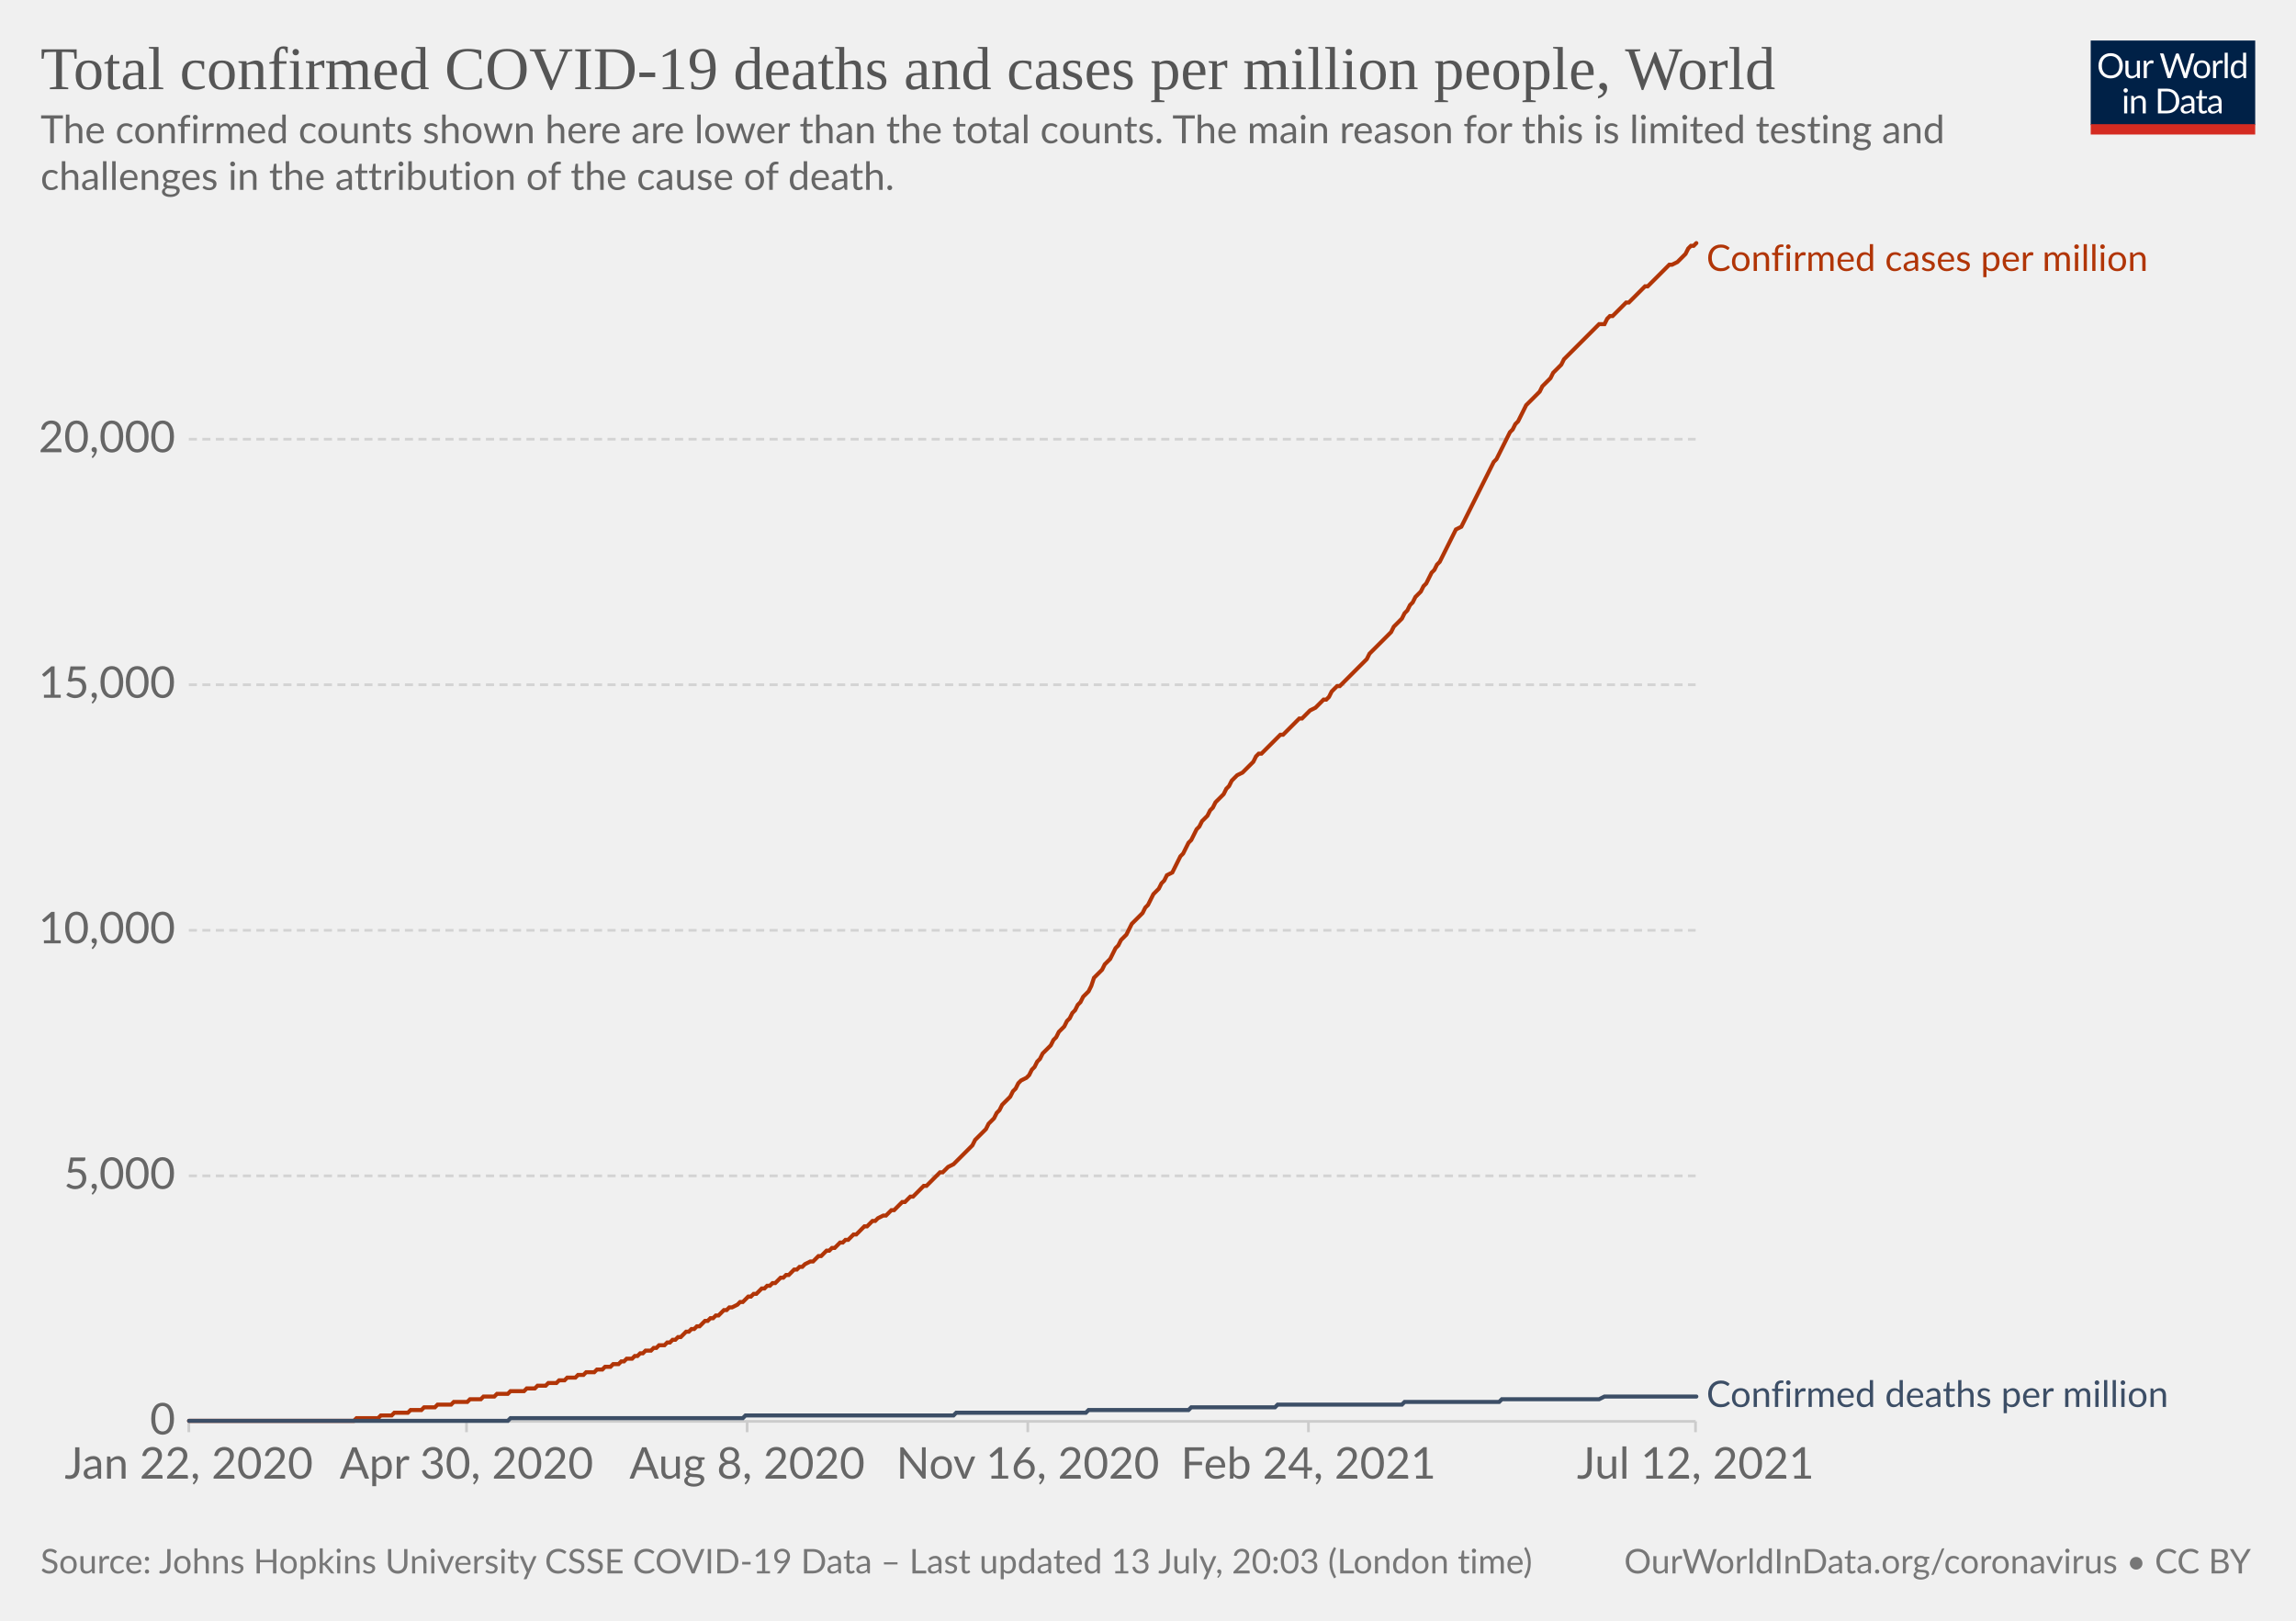
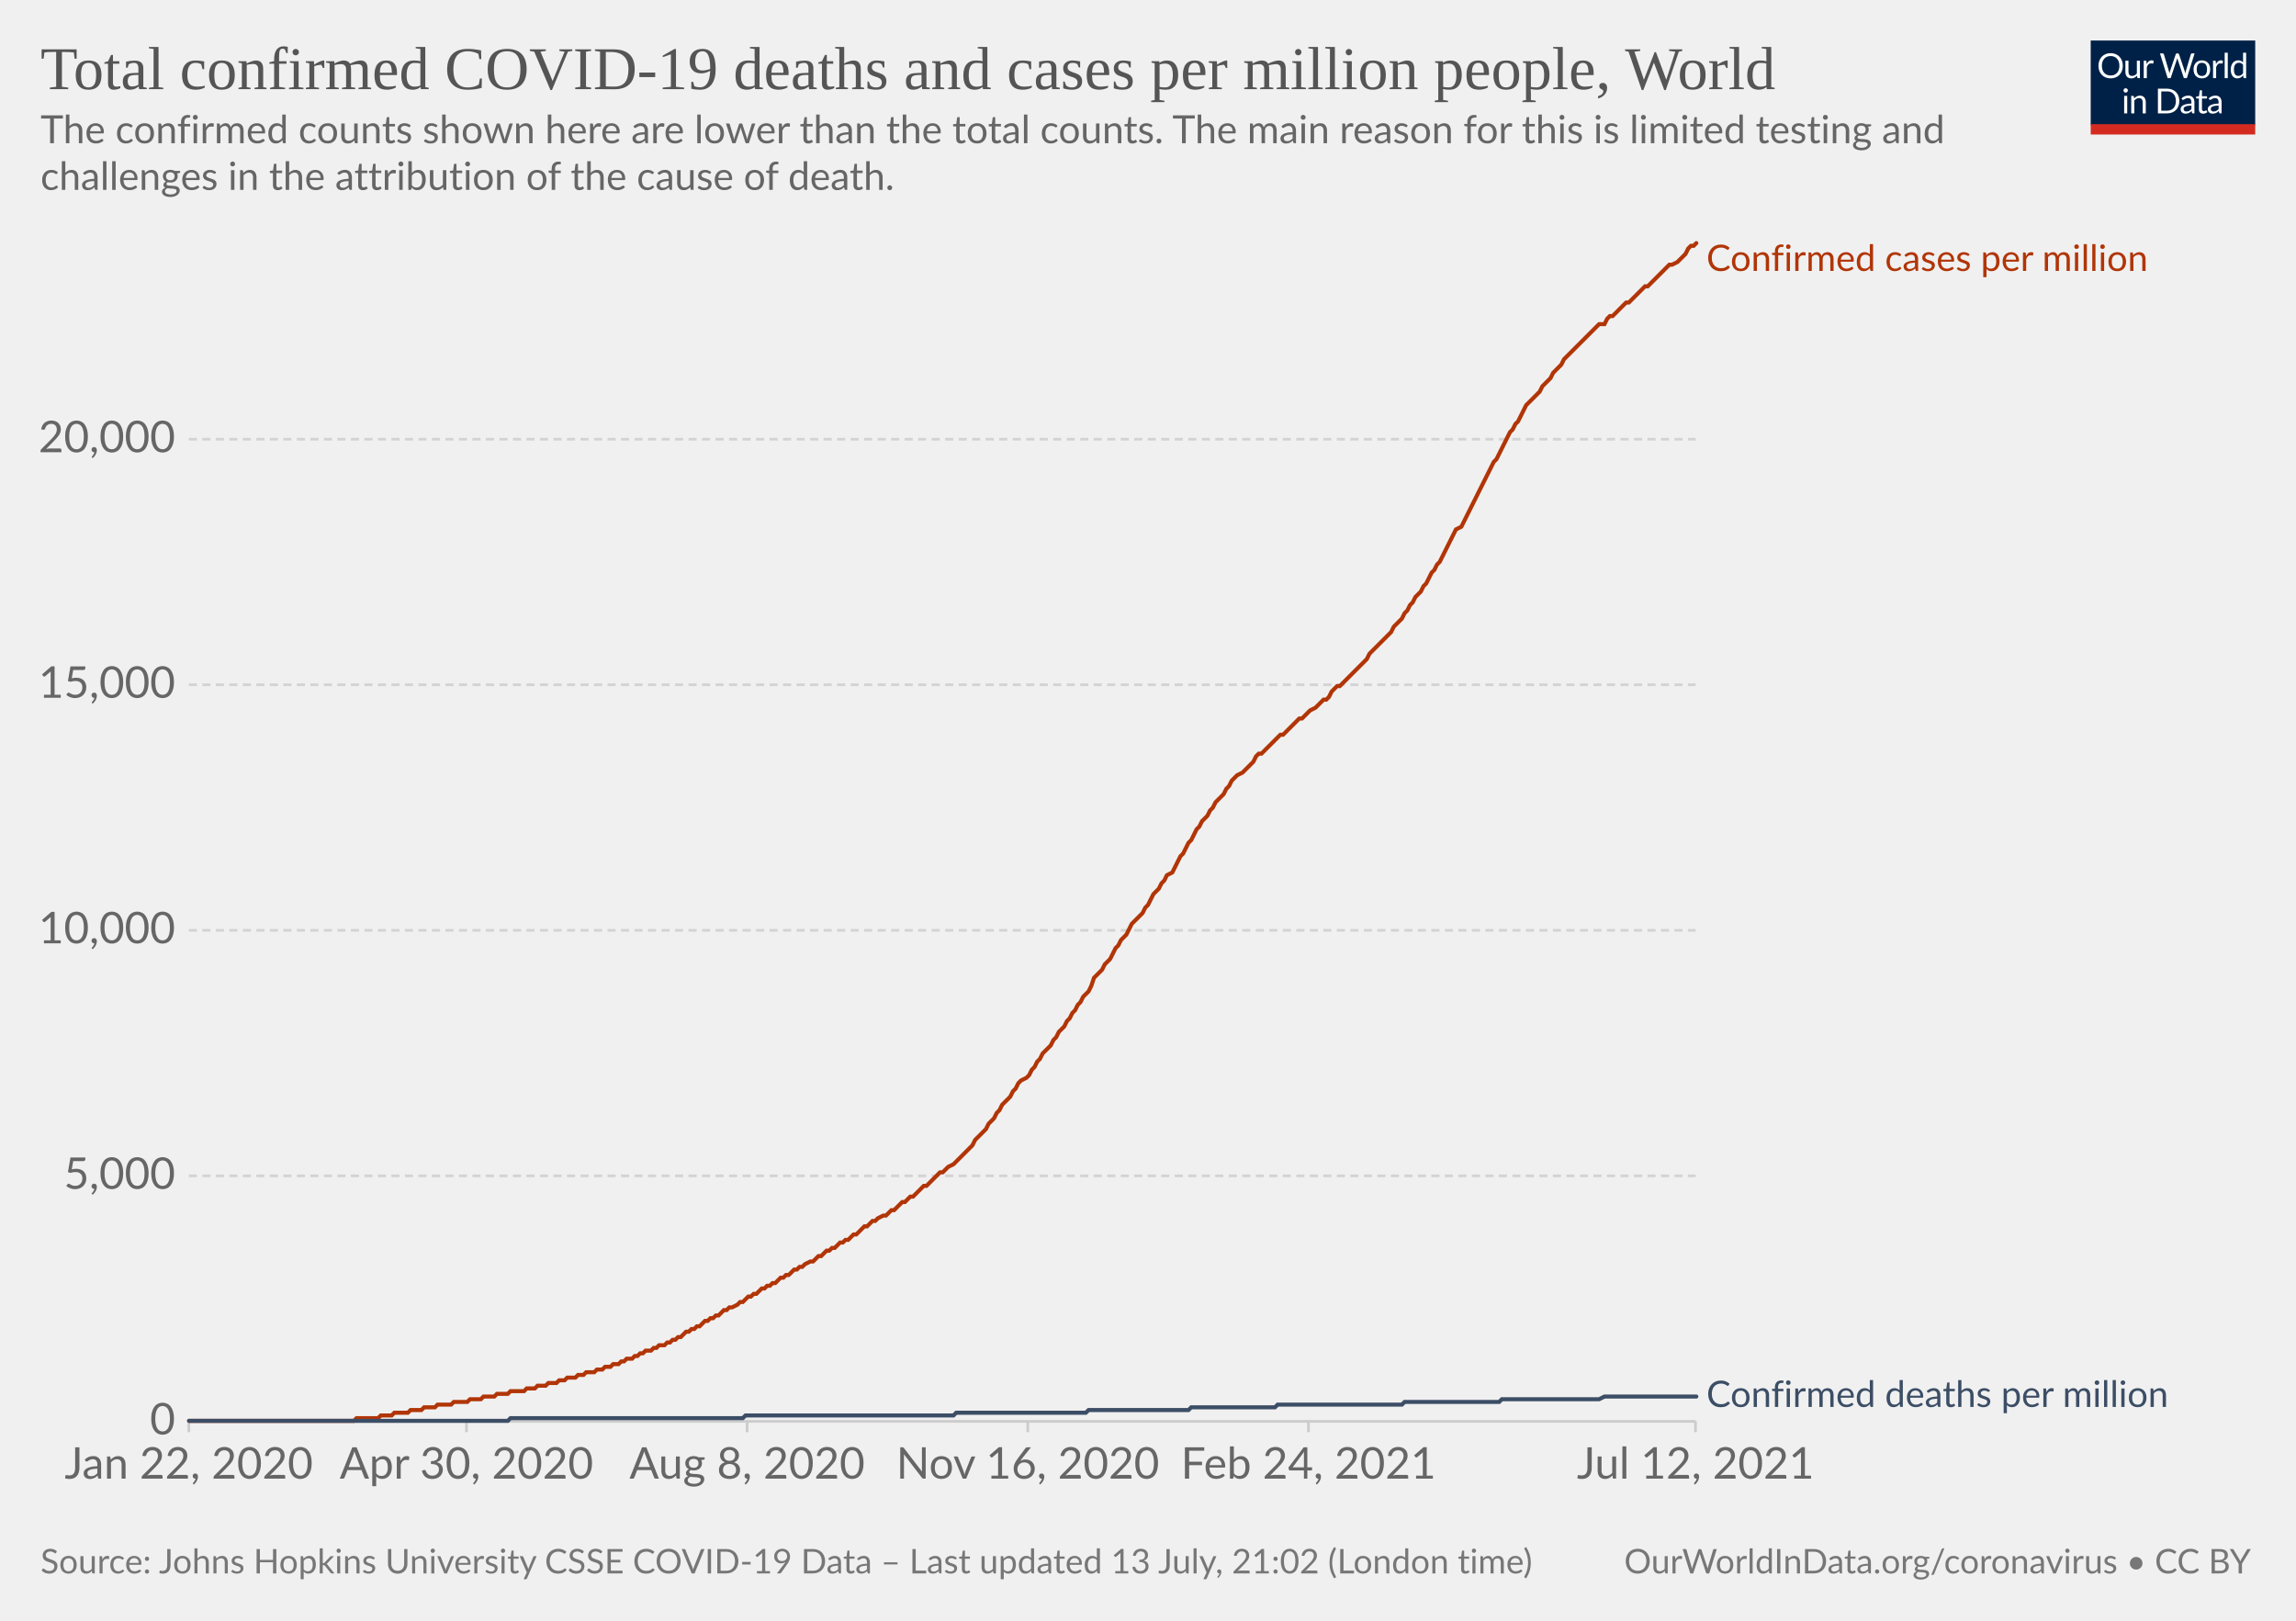
<svg xmlns="http://www.w3.org/2000/svg" version="1.1" style="background-color:#fff;-webkit-font-smoothing:antialiased" width="850" height="600" viewBox="0 0 850 600" font-family="Lato,'Helvetica Neue',Helvetica,Arial,sans-serif" font-size="18" text-rendering="optimizeLegibility">
  <g class="HeaderView">
    <g transform="matrix(.29 0 0 .29 774 15)">
      <svg className="owidLog" width="210" height="120" viewBox="0 0 210 120" fill="none">
        <g clip-path="url(#clip0)">
          <path d="M0 0h210v107.89H0V0z" fill="#002147" />
          <path d="M40.98 32.25c0 2.36-.38 4.53-1.12 6.51a14.26 14.26 0 01-8.1 8.4c-1.9.78-4.02 1.17-6.34 1.17a16.6 16.6 0 01-6.33-1.17 14.31 14.31 0 01-8.08-8.4 18.29 18.29 0 01-1.12-6.51c0-2.36.38-4.53 1.12-6.5.75-1.97 1.8-3.67 3.17-5.1a14.32 14.32 0 014.9-3.34c1.92-.8 4.03-1.19 6.34-1.19 2.32 0 4.43.4 6.34 1.19 1.92.8 3.56 1.9 4.93 3.34a14.87 14.87 0 013.17 5.1 18.1 18.1 0 011.12 6.5zm-4.38 0c0-1.94-.26-3.68-.8-5.22a10.91 10.91 0 00-2.24-3.89 9.68 9.68 0 00-3.52-2.46 11.95 11.95 0 00-4.62-.86c-1.68 0-3.21.28-4.6.86a9.88 9.88 0 00-3.54 2.46 10.91 10.91 0 00-2.24 3.9c-.53 1.53-.8 3.27-.8 5.2 0 1.94.27 3.68.8 5.22a11.17 11.17 0 002.24 3.9 10.01 10.01 0 003.55 2.44c1.38.56 2.9.83 4.6.83s3.24-.27 4.61-.83a9.8 9.8 0 003.52-2.44 11.17 11.17 0 002.25-3.9c.53-1.54.8-3.28.8-5.21zm26.22-6.54V48H60.5c-.56 0-.9-.27-1.05-.81l-.31-2.4a12.45 12.45 0 01-3.26 2.6c-1.2.64-2.58.96-4.13.96-1.22 0-2.3-.2-3.24-.6a6.52 6.52 0 01-2.33-1.7 7.37 7.37 0 01-1.43-2.67c-.3-1.04-.46-2.2-.46-3.45V25.7h3.91v14.22c0 1.68.38 2.99 1.15 3.91.77.93 1.96 1.39 3.54 1.39 1.16 0 2.24-.27 3.23-.82a10.42 10.42 0 002.8-2.28V25.7h3.91zm8.61 4.47a9.94 9.94 0 012.6-3.56 5.64 5.64 0 013.76-1.3c.47 0 .92.05 1.34.15.44.1.83.27 1.17.49l-.3 2.92c-.09.37-.3.55-.66.55-.2 0-.5-.04-.9-.13a6.21 6.21 0 00-3.24.18 4.23 4.23 0 00-1.47.92c-.42.4-.81.9-1.17 1.5-.33.58-.64 1.26-.92 2.02V48H67.7V25.71h2.25c.42 0 .72.08.88.25.16.16.27.44.33.83l.26 3.39zm61.16-13.7L122.75 48h-3.82l-7.99-24.05a21.95 21.95 0 01-.42-1.58 38.36 38.36 0 01-.44 1.58L102.05 48h-3.83L88.4 16.47h3.54c.38 0 .7.1.95.29.26.2.43.43.5.73l6.52 21.9.28 1.28.29 1.46.3-1.46.38-1.27 7.41-21.91c.1-.25.26-.48.51-.69.27-.22.58-.33.95-.33h1.23c.38 0 .69.1.92.29a1.77 1.77 0 01.53.73l7.4 21.9a28.4 28.4 0 01.68 2.62 29.52 29.52 0 01.52-2.61l6.54-21.91a1.31 1.31 0 01.48-.7c.27-.21.58-.32.95-.32h3.32zm9.35 8.88c1.63 0 3.1.27 4.4.82a9.43 9.43 0 015.46 5.94c.5 1.4.74 2.98.74 4.73 0 1.76-.25 3.34-.74 4.75a9.43 9.43 0 01-5.46 5.92c-1.3.52-2.77.79-4.4.79-1.64 0-3.12-.27-4.44-.8a9.42 9.42 0 01-3.35-2.3c-.92-1-1.63-2.2-2.13-3.61-.49-1.41-.73-3-.73-4.75s.24-3.33.73-4.73c.5-1.43 1.2-2.64 2.13-3.63a9.4 9.4 0 013.35-2.31c1.32-.55 2.8-.82 4.44-.82zm0 19.89c2.2 0 3.84-.73 4.93-2.2 1.08-1.48 1.63-3.54 1.63-6.18 0-2.66-.55-4.72-1.63-6.2-1.09-1.49-2.73-2.23-4.93-2.23-1.12 0-2.09.2-2.93.57a5.71 5.71 0 00-2.06 1.65 7.5 7.5 0 00-1.24 2.67c-.26 1.04-.4 2.22-.4 3.54 0 2.64.55 4.7 1.64 6.18 1.1 1.47 2.76 2.2 4.99 2.2zm17.97-15.07a9.94 9.94 0 012.6-3.56 5.64 5.64 0 013.76-1.3c.47 0 .91.05 1.34.15.44.1.83.27 1.16.49l-.28 2.92c-.09.37-.31.55-.66.55-.2 0-.5-.04-.9-.13a6.2 6.2 0 00-3.24.18 4.23 4.23 0 00-1.47.92c-.43.4-.82.9-1.17 1.5a13.1 13.1 0 00-.92 2.02V48h-3.94V25.71h2.24c.43 0 .72.08.88.25.17.16.28.44.33.83l.27 3.39zm15.04-14.59V48h-3.92V15.6h3.92zm19.55 15.43a6.22 6.22 0 00-2.38-2.05 6.7 6.7 0 00-2.86-.6c-2.07 0-3.66.75-4.77 2.23-1.12 1.48-1.68 3.6-1.68 6.33 0 1.46.13 2.7.38 3.74a7.29 7.29 0 001.1 2.56 4.35 4.35 0 001.78 1.45c.7.3 1.5.46 2.4.46 1.29 0 2.41-.3 3.36-.88a9.6 9.6 0 002.67-2.49V31.02zm3.91-15.43V48h-2.33c-.56 0-.9-.27-1.06-.81l-.35-2.71a12.13 12.13 0 01-3.25 2.77 8.28 8.28 0 01-4.23 1.06 7.31 7.31 0 01-6.14-2.9c-.73-.96-1.3-2.15-1.69-3.57a18.35 18.35 0 01.07-9.48 11.29 11.29 0 011.89-3.7 8.7 8.7 0 017.06-3.34 7.96 7.96 0 016.12 2.62V15.59h3.91zM46.61 70.71V93H42.7V70.71h3.91zm.84-7c0 .39-.08.75-.24 1.09a2.81 2.81 0 01-1.52 1.47 2.67 2.67 0 01-2.16 0 2.9 2.9 0 01-1.45-1.47 2.67 2.67 0 010-2.16c.15-.35.35-.65.6-.9.25-.27.53-.47.85-.62a2.67 2.67 0 012.16 0c.35.15.65.35.9.62.27.25.47.55.62.9.16.34.24.7.24 1.08zm7.97 10.24c.49-.54 1-1.04 1.54-1.48a9.85 9.85 0 013.66-1.84 8.96 8.96 0 015.43.35c.94.4 1.72.97 2.33 1.71a7.36 7.36 0 011.43 2.67c.32 1.04.49 2.19.49 3.45V93h-3.94V78.81c0-1.69-.4-3-1.17-3.92-.76-.93-1.93-1.4-3.5-1.4a6.6 6.6 0 00-3.25.83c-1 .56-1.92 1.31-2.77 2.27V93h-3.94V70.71h2.35c.56 0 .9.28 1.04.82l.3 2.42zm57.7 3.3c0 2.36-.37 4.5-1.11 6.44a14.3 14.3 0 01-3.17 4.98 14.1 14.1 0 01-4.93 3.2c-1.9.76-4.02 1.13-6.33 1.13H85.8V61.47h11.77c2.31 0 4.42.39 6.33 1.15a13.8 13.8 0 018.1 8.18 17.75 17.75 0 011.12 6.45zm-4.37 0c0-1.94-.26-3.67-.8-5.2a10.94 10.94 0 00-2.23-3.87 9.57 9.57 0 00-3.53-2.42 12.23 12.23 0 00-4.61-.83h-7.5v24.62h7.5c1.7 0 3.24-.28 4.61-.84a9.7 9.7 0 003.53-2.4 10.94 10.94 0 002.24-3.87c.53-1.53.8-3.26.8-5.2zm19.8 5.72c-1.8.06-3.34.2-4.62.44-1.26.22-2.3.51-3.1.88-.8.36-1.37.8-1.74 1.3-.35.5-.53 1.05-.53 1.67 0 .58.1 1.1.3 1.52a3 3 0 00.76 1.05c.34.27.73.46 1.17.6a6.13 6.13 0 001.45.17 7.28 7.28 0 003.5-.81 11.95 11.95 0 002.82-2.2v-4.62zm-12.65-9.11a12.73 12.73 0 013.98-2.66c1.43-.59 3-.88 4.73-.88 1.25 0 2.36.2 3.33.61a6.81 6.81 0 013.94 4.38c.33 1.04.5 2.19.5 3.43V93h-1.74a1.8 1.8 0 01-.88-.18c-.2-.13-.36-.38-.48-.74l-.44-2.12-1.72 1.46a9.48 9.48 0 01-3.74 1.7c-.69.15-1.46.23-2.3.23-.87 0-1.69-.12-2.45-.35a5.34 5.34 0 01-3.34-2.93 6.64 6.64 0 01-.49-2.64c0-.88.25-1.72.73-2.53a6.33 6.33 0 012.35-2.17c1.09-.63 2.5-1.15 4.25-1.54 1.75-.41 3.89-.65 6.42-.7v-1.75c0-1.73-.37-3.03-1.12-3.91-.75-.9-1.84-1.34-3.28-1.34-.97 0-1.78.12-2.44.37-.64.23-1.2.5-1.7.81l-1.23.82c-.33.23-.67.35-1 .35-.27 0-.5-.07-.69-.2a2.1 2.1 0 01-.48-.53l-.7-1.25zm27.67 19.5c-1.76 0-3.12-.5-4.07-1.48-.94-.98-1.41-2.4-1.41-4.25V74h-2.68a.9.9 0 01-.6-.2c-.16-.14-.24-.36-.24-.66v-1.56l3.65-.46.9-6.89a.9.9 0 01.29-.52.88.88 0 01.62-.22H142v7.67h6.44V74H142v13.38c0 .94.22 1.63.68 2.09.45.45 1.04.68 1.76.68a3.21 3.21 0 001.85-.53l.55-.35c.16-.12.3-.18.41-.18.2 0 .4.13.55.38l1.15 1.87a7.45 7.45 0 01-2.44 1.5 8.53 8.53 0 01-2.95.52zm19.68-10.4c-1.8.07-3.34.21-4.62.45-1.26.22-2.3.51-3.1.88-.8.36-1.37.8-1.74 1.3-.35.5-.53 1.05-.53 1.67 0 .58.1 1.1.3 1.52a2.9 2.9 0 00.76 1.05c.34.27.73.46 1.17.6a6.13 6.13 0 001.45.17 7.3 7.3 0 003.5-.81 12.04 12.04 0 002.82-2.2v-4.62zm-12.65-9.1a12.72 12.72 0 013.99-2.66c1.42-.59 3-.88 4.72-.88 1.25 0 2.36.2 3.33.61a6.81 6.81 0 013.94 4.38c.33 1.04.5 2.19.5 3.43V93h-1.74a1.8 1.8 0 01-.88-.18c-.2-.13-.36-.38-.48-.74l-.44-2.12-1.72 1.46a9.48 9.48 0 01-3.74 1.7c-.69.15-1.46.23-2.3.23-.87 0-1.69-.12-2.45-.35a5.33 5.33 0 01-3.34-2.93 6.62 6.62 0 01-.49-2.64c0-.88.25-1.72.73-2.53a6.33 6.33 0 012.35-2.17c1.09-.63 2.5-1.15 4.25-1.54a31.2 31.2 0 016.42-.7v-1.75c0-1.73-.37-3.03-1.12-3.91-.75-.9-1.84-1.34-3.28-1.34-.97 0-1.78.12-2.44.37-.64.23-1.2.5-1.7.81l-1.22.82c-.34.23-.68.35-1.02.35-.26 0-.49-.07-.68-.2a1.88 1.88 0 01-.48-.53l-.7-1.25zM40.98 32.25c0 2.36-.38 4.53-1.12 6.51a14.26 14.26 0 01-8.1 8.4c-1.9.78-4.02 1.17-6.34 1.17a16.6 16.6 0 01-6.33-1.17 14.31 14.31 0 01-8.08-8.4 18.29 18.29 0 01-1.12-6.51c0-2.36.38-4.53 1.12-6.5.75-1.97 1.8-3.67 3.17-5.1a14.32 14.32 0 014.9-3.34c1.92-.8 4.03-1.19 6.34-1.19 2.32 0 4.43.4 6.34 1.19 1.92.8 3.56 1.9 4.93 3.34a14.87 14.87 0 013.17 5.1 18.1 18.1 0 011.12 6.5zm-4.38 0c0-1.94-.26-3.68-.8-5.22a10.91 10.91 0 00-2.24-3.89 9.68 9.68 0 00-3.52-2.46 11.95 11.95 0 00-4.62-.86c-1.68 0-3.21.28-4.6.86a9.88 9.88 0 00-3.54 2.46 10.91 10.91 0 00-2.24 3.9c-.53 1.53-.8 3.27-.8 5.2 0 1.94.27 3.68.8 5.22a11.17 11.17 0 002.24 3.9 10.01 10.01 0 003.55 2.44c1.38.56 2.9.83 4.6.83s3.24-.27 4.61-.83a9.8 9.8 0 003.52-2.44 11.17 11.17 0 002.25-3.9c.53-1.54.8-3.28.8-5.21zm26.22-6.54V48H60.5c-.56 0-.9-.27-1.05-.81l-.31-2.4a12.45 12.45 0 01-3.26 2.6c-1.2.64-2.58.96-4.13.96-1.22 0-2.3-.2-3.24-.6a6.52 6.52 0 01-2.33-1.7 7.37 7.37 0 01-1.43-2.67c-.3-1.04-.46-2.2-.46-3.45V25.7h3.91v14.22c0 1.68.38 2.99 1.15 3.91.77.93 1.96 1.39 3.54 1.39 1.16 0 2.24-.27 3.23-.82a10.42 10.42 0 002.8-2.28V25.7h3.91zm8.61 4.47a9.94 9.94 0 012.6-3.56 5.64 5.64 0 013.76-1.3c.47 0 .92.05 1.34.15.44.1.83.27 1.17.49l-.3 2.92c-.09.37-.3.55-.66.55-.2 0-.5-.04-.9-.13a6.21 6.21 0 00-3.24.18 4.23 4.23 0 00-1.47.92c-.42.4-.81.9-1.17 1.5-.33.58-.64 1.26-.92 2.02V48H67.7V25.71h2.25c.42 0 .72.08.88.25.16.16.27.44.33.83l.26 3.39zm61.16-13.7L122.75 48h-3.82l-7.99-24.05a21.95 21.95 0 01-.42-1.58 38.36 38.36 0 01-.44 1.58L102.05 48h-3.83L88.4 16.47h3.54c.38 0 .7.1.95.29.26.2.43.43.5.73l6.52 21.9.28 1.28.29 1.46.3-1.46.38-1.27 7.41-21.91c.1-.25.26-.48.51-.69.27-.22.58-.33.95-.33h1.23c.38 0 .69.1.92.29a1.77 1.77 0 01.53.73l7.4 21.9a28.4 28.4 0 01.68 2.62 29.52 29.52 0 01.52-2.61l6.54-21.91a1.31 1.31 0 01.48-.7c.27-.21.58-.32.95-.32h3.32zm9.35 8.88c1.63 0 3.1.27 4.4.82a9.43 9.43 0 015.46 5.94c.5 1.4.74 2.98.74 4.73 0 1.76-.25 3.34-.74 4.75a9.43 9.43 0 01-5.46 5.92c-1.3.52-2.77.79-4.4.79-1.64 0-3.12-.27-4.44-.8a9.42 9.42 0 01-3.35-2.3c-.92-1-1.63-2.2-2.13-3.61-.49-1.41-.73-3-.73-4.75s.24-3.33.73-4.73c.5-1.43 1.2-2.64 2.13-3.63a9.4 9.4 0 013.35-2.31c1.32-.55 2.8-.82 4.44-.82zm0 19.89c2.2 0 3.84-.73 4.93-2.2 1.08-1.48 1.63-3.54 1.63-6.18 0-2.66-.55-4.72-1.63-6.2-1.09-1.49-2.73-2.23-4.93-2.23-1.12 0-2.09.2-2.93.57a5.71 5.71 0 00-2.06 1.65 7.5 7.5 0 00-1.24 2.67c-.26 1.04-.4 2.22-.4 3.54 0 2.64.55 4.7 1.64 6.18 1.1 1.47 2.76 2.2 4.99 2.2zm17.97-15.07a9.94 9.94 0 012.6-3.56 5.64 5.64 0 013.76-1.3c.47 0 .91.05 1.34.15.44.1.83.27 1.16.49l-.28 2.92c-.09.37-.31.55-.66.55-.2 0-.5-.04-.9-.13a6.2 6.2 0 00-3.24.18 4.23 4.23 0 00-1.47.92c-.43.4-.82.9-1.17 1.5a13.1 13.1 0 00-.92 2.02V48h-3.94V25.71h2.24c.43 0 .72.08.88.25.17.16.28.44.33.83l.27 3.39zm15.04-14.59V48h-3.92V15.6h3.92zm19.55 15.43a6.22 6.22 0 00-2.38-2.05 6.7 6.7 0 00-2.86-.6c-2.07 0-3.66.75-4.77 2.23-1.12 1.48-1.68 3.6-1.68 6.33 0 1.46.13 2.7.38 3.74a7.29 7.29 0 001.1 2.56 4.35 4.35 0 001.78 1.45c.7.3 1.5.46 2.4.46 1.29 0 2.41-.3 3.36-.88a9.6 9.6 0 002.67-2.49V31.02zm3.91-15.43V48h-2.33c-.56 0-.9-.27-1.06-.81l-.35-2.71a12.13 12.13 0 01-3.25 2.77 8.28 8.28 0 01-4.23 1.06 7.31 7.31 0 01-6.14-2.9c-.73-.96-1.3-2.15-1.69-3.57a18.35 18.35 0 01.07-9.48 11.29 11.29 0 011.89-3.7 8.7 8.7 0 017.06-3.34 7.96 7.96 0 016.12 2.62V15.59h3.91zM46.61 70.71V93H42.7V70.71h3.91zm.84-7c0 .39-.08.75-.24 1.09a2.81 2.81 0 01-1.52 1.47 2.67 2.67 0 01-2.16 0 2.9 2.9 0 01-1.45-1.47 2.67 2.67 0 010-2.16c.15-.35.35-.65.6-.9.25-.27.53-.47.85-.62a2.67 2.67 0 012.16 0c.35.15.65.35.9.62.27.25.47.55.62.9.16.34.24.7.24 1.08zm7.97 10.24c.49-.54 1-1.04 1.54-1.48a9.85 9.85 0 013.66-1.84 8.96 8.96 0 015.43.35c.94.4 1.72.97 2.33 1.71a7.36 7.36 0 011.43 2.67c.32 1.04.49 2.19.49 3.45V93h-3.94V78.81c0-1.69-.4-3-1.17-3.92-.76-.93-1.93-1.4-3.5-1.4a6.6 6.6 0 00-3.25.83c-1 .56-1.92 1.31-2.77 2.27V93h-3.94V70.71h2.35c.56 0 .9.28 1.04.82l.3 2.42zm57.7 3.3c0 2.36-.37 4.5-1.11 6.44a14.3 14.3 0 01-3.17 4.98 14.1 14.1 0 01-4.93 3.2c-1.9.76-4.02 1.13-6.33 1.13H85.8V61.47h11.77c2.31 0 4.42.39 6.33 1.15a13.8 13.8 0 018.1 8.18 17.75 17.75 0 011.12 6.45zm-4.37 0c0-1.94-.26-3.67-.8-5.2a10.94 10.94 0 00-2.23-3.87 9.57 9.57 0 00-3.53-2.42 12.23 12.23 0 00-4.61-.83h-7.5v24.62h7.5c1.7 0 3.24-.28 4.61-.84a9.7 9.7 0 003.53-2.4 10.94 10.94 0 002.24-3.87c.53-1.53.8-3.26.8-5.2zm19.8 5.72c-1.8.06-3.34.2-4.62.44-1.26.22-2.3.51-3.1.88-.8.36-1.37.8-1.74 1.3-.35.5-.53 1.05-.53 1.67 0 .58.1 1.1.3 1.52a3 3 0 00.76 1.05c.34.27.73.46 1.17.6a6.13 6.13 0 001.45.17 7.28 7.28 0 003.5-.81 11.95 11.95 0 002.82-2.2v-4.62zm-12.65-9.11a12.73 12.73 0 013.98-2.66c1.43-.59 3-.88 4.73-.88 1.25 0 2.36.2 3.33.61a6.81 6.81 0 013.94 4.38c.33 1.04.5 2.19.5 3.43V93h-1.74a1.8 1.8 0 01-.88-.18c-.2-.13-.36-.38-.48-.74l-.44-2.12-1.72 1.46a9.48 9.48 0 01-3.74 1.7c-.69.15-1.46.23-2.3.23-.87 0-1.69-.12-2.45-.35a5.34 5.34 0 01-3.34-2.93 6.64 6.64 0 01-.49-2.64c0-.88.25-1.72.73-2.53a6.33 6.33 0 012.35-2.17c1.09-.63 2.5-1.15 4.25-1.54 1.75-.41 3.89-.65 6.42-.7v-1.75c0-1.73-.37-3.03-1.12-3.91-.75-.9-1.84-1.34-3.28-1.34-.97 0-1.78.12-2.44.37-.64.23-1.2.5-1.7.81l-1.23.82c-.33.23-.67.35-1 .35-.27 0-.5-.07-.69-.2a2.1 2.1 0 01-.48-.53l-.7-1.25zm27.67 19.5c-1.76 0-3.12-.5-4.07-1.48-.94-.98-1.41-2.4-1.41-4.25V74h-2.68a.9.9 0 01-.6-.2c-.16-.14-.24-.36-.24-.66v-1.56l3.65-.46.9-6.89a.9.9 0 01.29-.52.88.88 0 01.62-.22H142v7.67h6.44V74H142v13.38c0 .94.22 1.63.68 2.09.45.45 1.04.68 1.76.68a3.21 3.21 0 001.85-.53l.55-.35c.16-.12.3-.18.41-.18.2 0 .4.13.55.38l1.15 1.87a7.45 7.45 0 01-2.44 1.5 8.53 8.53 0 01-2.95.52zm19.68-10.4c-1.8.07-3.34.21-4.62.45-1.26.22-2.3.51-3.1.88-.8.36-1.37.8-1.74 1.3-.35.5-.53 1.05-.53 1.67 0 .58.1 1.1.3 1.52a2.9 2.9 0 00.76 1.05c.34.27.73.46 1.17.6a6.13 6.13 0 001.45.17 7.3 7.3 0 003.5-.81 12.04 12.04 0 002.82-2.2v-4.62zm-12.65-9.1a12.72 12.72 0 013.99-2.66c1.42-.59 3-.88 4.72-.88 1.25 0 2.36.2 3.33.61a6.81 6.81 0 013.94 4.38c.33 1.04.5 2.19.5 3.43V93h-1.74a1.8 1.8 0 01-.88-.18c-.2-.13-.36-.38-.48-.74l-.44-2.12-1.72 1.46a9.48 9.48 0 01-3.74 1.7c-.69.15-1.46.23-2.3.23-.87 0-1.69-.12-2.45-.35a5.33 5.33 0 01-3.34-2.93 6.62 6.62 0 01-.49-2.64c0-.88.25-1.72.73-2.53a6.33 6.33 0 012.35-2.17c1.09-.63 2.5-1.15 4.25-1.54a31.2 31.2 0 016.42-.7v-1.75c0-1.73-.37-3.03-1.12-3.91-.75-.9-1.84-1.34-3.28-1.34-.97 0-1.78.12-2.44.37-.64.23-1.2.5-1.7.81l-1.22.82c-.34.23-.68.35-1.02.35-.26 0-.49-.07-.68-.2a1.88 1.88 0 01-.48-.53l-.7-1.25zM40.98 32.25c0 2.36-.38 4.53-1.12 6.51a14.26 14.26 0 01-8.1 8.4c-1.9.78-4.02 1.17-6.34 1.17a16.6 16.6 0 01-6.33-1.17 14.31 14.31 0 01-8.08-8.4 18.29 18.29 0 01-1.12-6.51c0-2.36.38-4.53 1.12-6.5.75-1.97 1.8-3.67 3.17-5.1a14.32 14.32 0 014.9-3.34c1.92-.8 4.03-1.19 6.34-1.19 2.32 0 4.43.4 6.34 1.19 1.92.8 3.56 1.9 4.93 3.34a14.87 14.87 0 013.17 5.1 18.1 18.1 0 011.12 6.5zm-4.38 0c0-1.94-.26-3.68-.8-5.22a10.91 10.91 0 00-2.24-3.89 9.68 9.68 0 00-3.52-2.46 11.95 11.95 0 00-4.62-.86c-1.68 0-3.21.28-4.6.86a9.88 9.88 0 00-3.54 2.46 10.91 10.91 0 00-2.24 3.9c-.53 1.53-.8 3.27-.8 5.2 0 1.94.27 3.68.8 5.22a11.17 11.17 0 002.24 3.9 10.01 10.01 0 003.55 2.44c1.38.56 2.9.83 4.6.83s3.24-.27 4.61-.83a9.8 9.8 0 003.52-2.44 11.17 11.17 0 002.25-3.9c.53-1.54.8-3.28.8-5.21zm26.22-6.54V48H60.5c-.56 0-.9-.27-1.05-.81l-.31-2.4a12.45 12.45 0 01-3.26 2.6c-1.2.64-2.58.96-4.13.96-1.22 0-2.3-.2-3.24-.6a6.52 6.52 0 01-2.33-1.7 7.37 7.37 0 01-1.43-2.67c-.3-1.04-.46-2.2-.46-3.45V25.7h3.91v14.22c0 1.68.38 2.99 1.15 3.91.77.93 1.96 1.39 3.54 1.39 1.16 0 2.24-.27 3.23-.82a10.42 10.42 0 002.8-2.28V25.7h3.91zm8.61 4.47a9.94 9.94 0 012.6-3.56 5.64 5.64 0 013.76-1.3c.47 0 .92.05 1.34.15.44.1.83.27 1.17.49l-.3 2.92c-.09.37-.3.55-.66.55-.2 0-.5-.04-.9-.13a6.21 6.21 0 00-3.24.18 4.23 4.23 0 00-1.47.92c-.42.4-.81.9-1.17 1.5-.33.58-.64 1.26-.92 2.02V48H67.7V25.71h2.25c.42 0 .72.08.88.25.16.16.27.44.33.83l.26 3.39zm61.16-13.7L122.75 48h-3.82l-7.99-24.05a21.95 21.95 0 01-.42-1.58 38.36 38.36 0 01-.44 1.58L102.05 48h-3.83L88.4 16.47h3.54c.38 0 .7.1.95.29.26.2.43.43.5.73l6.52 21.9.28 1.28.29 1.46.3-1.46.38-1.27 7.41-21.91c.1-.25.26-.48.51-.69.27-.22.58-.33.95-.33h1.23c.38 0 .69.1.92.29a1.77 1.77 0 01.53.73l7.4 21.9a28.4 28.4 0 01.68 2.62 29.52 29.52 0 01.52-2.61l6.54-21.91a1.31 1.31 0 01.48-.7c.27-.21.58-.32.95-.32h3.32zm9.35 8.88c1.63 0 3.1.27 4.4.82a9.43 9.43 0 015.46 5.94c.5 1.4.74 2.98.74 4.73 0 1.76-.25 3.34-.74 4.75a9.43 9.43 0 01-5.46 5.92c-1.3.52-2.77.79-4.4.79-1.64 0-3.12-.27-4.44-.8a9.42 9.42 0 01-3.35-2.3c-.92-1-1.63-2.2-2.13-3.61-.49-1.41-.73-3-.73-4.75s.24-3.33.73-4.73c.5-1.43 1.2-2.64 2.13-3.63a9.4 9.4 0 013.35-2.31c1.32-.55 2.8-.82 4.44-.82zm0 19.89c2.2 0 3.84-.73 4.93-2.2 1.08-1.48 1.63-3.54 1.63-6.18 0-2.66-.55-4.72-1.63-6.2-1.09-1.49-2.73-2.23-4.93-2.23-1.12 0-2.09.2-2.93.57a5.71 5.71 0 00-2.06 1.65 7.5 7.5 0 00-1.24 2.67c-.26 1.04-.4 2.22-.4 3.54 0 2.64.55 4.7 1.64 6.18 1.1 1.47 2.76 2.2 4.99 2.2zm17.97-15.07a9.94 9.94 0 012.6-3.56 5.64 5.64 0 013.76-1.3c.47 0 .91.05 1.34.15.44.1.83.27 1.16.49l-.28 2.92c-.09.37-.31.55-.66.55-.2 0-.5-.04-.9-.13a6.2 6.2 0 00-3.24.18 4.23 4.23 0 00-1.47.92c-.43.4-.82.9-1.17 1.5a13.1 13.1 0 00-.92 2.02V48h-3.94V25.71h2.24c.43 0 .72.08.88.25.17.16.28.44.33.83l.27 3.39zm15.04-14.59V48h-3.92V15.6h3.92zm19.55 15.43a6.22 6.22 0 00-2.38-2.05 6.7 6.7 0 00-2.86-.6c-2.07 0-3.66.75-4.77 2.23-1.12 1.48-1.68 3.6-1.68 6.33 0 1.46.13 2.7.38 3.74a7.29 7.29 0 001.1 2.56 4.35 4.35 0 001.78 1.45c.7.3 1.5.46 2.4.46 1.29 0 2.41-.3 3.36-.88a9.6 9.6 0 002.67-2.49V31.02zm3.91-15.43V48h-2.33c-.56 0-.9-.27-1.06-.81l-.35-2.71a12.13 12.13 0 01-3.25 2.77 8.28 8.28 0 01-4.23 1.06 7.31 7.31 0 01-6.14-2.9c-.73-.96-1.3-2.15-1.69-3.57a18.35 18.35 0 01.07-9.48 11.29 11.29 0 011.89-3.7 8.7 8.7 0 017.06-3.34 7.96 7.96 0 016.12 2.62V15.59h3.91zM46.61 70.71V93H42.7V70.71h3.91zm.84-7c0 .39-.08.75-.24 1.09a2.81 2.81 0 01-1.52 1.47 2.67 2.67 0 01-2.16 0 2.9 2.9 0 01-1.45-1.47 2.67 2.67 0 010-2.16c.15-.35.35-.65.6-.9.25-.27.53-.47.85-.62a2.67 2.67 0 012.16 0c.35.15.65.35.9.62.27.25.47.55.62.9.16.34.24.7.24 1.08zm7.97 10.24c.49-.54 1-1.04 1.54-1.48a9.85 9.85 0 013.66-1.84 8.96 8.96 0 015.43.35c.94.4 1.72.97 2.33 1.71a7.36 7.36 0 011.43 2.67c.32 1.04.49 2.19.49 3.45V93h-3.94V78.81c0-1.69-.4-3-1.17-3.92-.76-.93-1.93-1.4-3.5-1.4a6.6 6.6 0 00-3.25.83c-1 .56-1.92 1.31-2.77 2.27V93h-3.94V70.71h2.35c.56 0 .9.28 1.04.82l.3 2.42zm57.7 3.3c0 2.36-.37 4.5-1.11 6.44a14.3 14.3 0 01-3.17 4.98 14.1 14.1 0 01-4.93 3.2c-1.9.76-4.02 1.13-6.33 1.13H85.8V61.47h11.77c2.31 0 4.42.39 6.33 1.15a13.8 13.8 0 018.1 8.18 17.75 17.75 0 011.12 6.45zm-4.37 0c0-1.94-.26-3.67-.8-5.2a10.94 10.94 0 00-2.23-3.87 9.57 9.57 0 00-3.53-2.42 12.23 12.23 0 00-4.61-.83h-7.5v24.62h7.5c1.7 0 3.24-.28 4.61-.84a9.7 9.7 0 003.53-2.4 10.94 10.94 0 002.24-3.87c.53-1.53.8-3.26.8-5.2zm19.8 5.72c-1.8.06-3.34.2-4.62.44-1.26.22-2.3.51-3.1.88-.8.36-1.37.8-1.74 1.3-.35.5-.53 1.05-.53 1.67 0 .58.1 1.1.3 1.52a3 3 0 00.76 1.05c.34.27.73.46 1.17.6a6.13 6.13 0 001.45.17 7.28 7.28 0 003.5-.81 11.95 11.95 0 002.82-2.2v-4.62zm-12.65-9.11a12.73 12.73 0 013.98-2.66c1.43-.59 3-.88 4.73-.88 1.25 0 2.36.2 3.33.61a6.81 6.81 0 013.94 4.38c.33 1.04.5 2.19.5 3.43V93h-1.74a1.8 1.8 0 01-.88-.18c-.2-.13-.36-.38-.48-.74l-.44-2.12-1.72 1.46a9.48 9.48 0 01-3.74 1.7c-.69.15-1.46.23-2.3.23-.87 0-1.69-.12-2.45-.35a5.34 5.34 0 01-3.34-2.93 6.64 6.64 0 01-.49-2.64c0-.88.25-1.72.73-2.53a6.33 6.33 0 012.35-2.17c1.09-.63 2.5-1.15 4.25-1.54 1.75-.41 3.89-.65 6.42-.7v-1.75c0-1.73-.37-3.03-1.12-3.91-.75-.9-1.84-1.34-3.28-1.34-.97 0-1.78.12-2.44.37-.64.23-1.2.5-1.7.81l-1.23.82c-.33.23-.67.35-1 .35-.27 0-.5-.07-.69-.2a2.1 2.1 0 01-.48-.53l-.7-1.25zm27.67 19.5c-1.76 0-3.12-.5-4.07-1.48-.94-.98-1.41-2.4-1.41-4.25V74h-2.68a.9.9 0 01-.6-.2c-.16-.14-.24-.36-.24-.66v-1.56l3.65-.46.9-6.89a.9.9 0 01.29-.52.88.88 0 01.62-.22H142v7.67h6.44V74H142v13.38c0 .94.22 1.63.68 2.09.45.45 1.04.68 1.76.68a3.21 3.21 0 001.85-.53l.55-.35c.16-.12.3-.18.41-.18.2 0 .4.13.55.38l1.15 1.87a7.45 7.45 0 01-2.44 1.5 8.53 8.53 0 01-2.95.52zm19.68-10.4c-1.8.07-3.34.21-4.62.45-1.26.22-2.3.51-3.1.88-.8.36-1.37.8-1.74 1.3-.35.5-.53 1.05-.53 1.67 0 .58.1 1.1.3 1.52a2.9 2.9 0 00.76 1.05c.34.27.73.46 1.17.6a6.13 6.13 0 001.45.17 7.3 7.3 0 003.5-.81 12.04 12.04 0 002.82-2.2v-4.62zm-12.65-9.1a12.72 12.72 0 013.99-2.66c1.42-.59 3-.88 4.72-.88 1.25 0 2.36.2 3.33.61a6.81 6.81 0 013.94 4.38c.33 1.04.5 2.19.5 3.43V93h-1.74a1.8 1.8 0 01-.88-.18c-.2-.13-.36-.38-.48-.74l-.44-2.12-1.72 1.46a9.48 9.48 0 01-3.74 1.7c-.69.15-1.46.23-2.3.23-.87 0-1.69-.12-2.45-.35a5.33 5.33 0 01-3.34-2.93 6.62 6.62 0 01-.49-2.64c0-.88.25-1.72.73-2.53a6.33 6.33 0 012.35-2.17c1.09-.63 2.5-1.15 4.25-1.54a31.2 31.2 0 016.42-.7v-1.75c0-1.73-.37-3.03-1.12-3.91-.75-.9-1.84-1.34-3.28-1.34-.97 0-1.78.12-2.44.37-.64.23-1.2.5-1.7.81l-1.22.82c-.34.23-.68.35-1.02.35-.26 0-.49-.07-.68-.2a1.88 1.88 0 01-.48-.53l-.7-1.25z" fill="#fff" />
          <path fill="#D42B21" d="M0 106.79h210V120H0z" />
        </g>
        <defs>
          <clipPath id="clip0">
            <path fill="#fff" d="M0 0h210v120H0z" />
          </clipPath>
        </defs>
      </svg>
    </g>
    <a href="https://ourworldindata.org/grapher/total-covid-cases-deaths-per-million?country=~OWID_WRL" target="_blank" rel="noopener" font-family="&quot;Playfair Display&quot;,Georgia,&quot;Times New Roman&quot;,serif">
      <text font-size="22.5" x="15" y="33" fill="#555">
        <tspan x="15" y="33">Total confirmed COVID-19 deaths and cases per million people, World</tspan>
      </text>
    </a>
    <text font-size="14.4" x="15" y="53" fill="#666">
      <tspan x="15" y="53.02">The confirmed counts shown here are lower than the total counts. The main reason for this is limited testing and</tspan>
      <tspan x="15" y="70.3">challenges in the attribution of the cause of death.</tspan>
    </text>
  </g>
  <g class="LineChart">
    <defs>
      <clipPath id="a">
        <path d="M59.9 71.5h830v915.8h-830z" />
      </clipPath>
    </defs>
    <g class="DualAxisView">
      <g class="HorizontalAxis">
        <path stroke="#ccc" d="M69.9 526.2v4M172.7 526.2v4M276.6 526.2v4M380.5 526.2v4M484.4 526.2v4M627.7 526.2v4" />
        <text x="69.9" y="547.4" fill="#666" text-anchor="middle" font-size="16.2">Jan 22, 2020</text>
        <text x="172.7" y="547.4" fill="#666" text-anchor="middle" font-size="16.2">Apr 30, 2020</text>
        <text x="276.6" y="547.4" fill="#666" text-anchor="middle" font-size="16.2">Aug 8, 2020</text>
        <text x="380.5" y="547.4" fill="#666" text-anchor="middle" font-size="16.2">Nov 16, 2020</text>
        <text x="484.4" y="547.4" fill="#666" text-anchor="middle" font-size="16.2">Feb 24, 2021</text>
        <text x="627.7" y="547.4" fill="#666" text-anchor="middle" font-size="16.2">Jul 12, 2021</text>
      </g>
      <g class="VerticalAxis" fill="#666" dominant-baseline="middle" text-anchor="end" font-size="16.2">
        <text x="64.9" y="526.2">0</text>
        <text x="64.9" y="435.3">5,000</text>
        <text x="64.9" y="344.4">10,000</text>
        <text x="64.9" y="253.5">15,000</text>
        <text x="64.9" y="162.6">20,000</text>
      </g>
      <g class="AxisGridLines horizontalLines">
        <path stroke="#ccc" d="M69.9 526.2h557.84" />
        <path stroke="#d3d3d3" stroke-dasharray="3,2" d="M69.9 435.3h557.84M69.9 344.4h557.84M69.9 253.5h557.84M69.9 162.6h557.84" />
      </g>
    </g>
    <g clip-path="url(#a)">
      <g class="LineLabels" cursor="default">
        <g class="legendMark">
          <text font-size="13.5" x="631.7" y="100.3" fill="#B13507">
            <tspan x="631.74" y="100.3">Confirmed cases per million</tspan>
          </text>
        </g>
        <g class="legendMark">
          <text font-size="13.5" x="631.7" y="520.8" fill="#3C4E66">
            <tspan x="631.74" y="520.85">Confirmed deaths per million</tspan>
          </text>
        </g>
      </g>
      <g class="Lines">
        <g>
          <path stroke-linecap="round" stroke="#ddd" d="M70 526h61l1-1h8l1-1h4l1-1h5l1-1h4l1-1h4l1-1h5l1-1h5l1-1h4l1-1h4l1-1h4l1-1h5l1-1h3l1-1h3l1-1h3l1-1h2l1-1h3l1-1h2l1-1h3l1-1h2l1-1h2l1-1h2l1-1h1l1-1h2l1-1h1l1-1h1l1-1h2l1-1h1l1-1h2l1-1h1l1-1h1l1-1h1l1-1 1-1h1l1-1h1l1-1h1l1-1 1-1h1l1-1h1l1-1h1l1-1 1-1h1l1-1h1l2-1 1-1h1l1-1 1-1h1l1-1h1l1-1 1-1h1l1-1h1l1-1h1l1-1 1-1h1l1-1h1l1-1 1-1h1l1-1h1l1-1 2-1h1l1-1 1-1h1l1-1 1-1h1l1-1h1l1-1 1-1h1l1-1h1l1-1 1-1h1l1-1 1-1 1-1h1l1-1 1-1h1l1-1 2-1h1l1-1 1-1h1l1-1 1-1 1-1h1l1-1 1-1h1l1-1 1-1 1-1 1-1h1l1-1 1-1 1-1 1-1 1-1h1l1-1 1-1 2-1 1-1 1-1 1-1 1-1 1-1 1-1 1-1 1-2 1-1 1-1 1-1 1-1 1-2 1-1 1-1 1-2 1-1 1-2 1-1 1-1 1-1 1-2 1-1 1-2 1-1 2-1 1-1 1-2 1-1 1-2 1-1 1-2 1-1 1-1 1-1 1-2 1-1 1-2 1-1 1-1 1-2 1-1 1-2 1-1 1-2 1-1 1-2 1-1 1-1 1-2 1-3 2-2 1-1 1-2 1-1 1-1 1-2 1-2 1-1 1-2 1-1 1-1 1-2 1-2 1-1 1-1 1-1 1-1 1-2 1-1 1-2 1-2 1-1 1-1 1-2 1-1 1-2 2-1 1-2 1-2 1-2 1-1 1-2 1-2 1-1 1-2 1-2 1-1 1-2 1-1 1-1 1-2 1-1 1-2 1-1 1-1 1-1 1-2 1-1 1-2 1-1 1-1 2-1 1-1 1-1 1-1 1-1 1-2 1-1h1l1-1 1-1 1-1 1-1 1-1 1-1 1-1h1l1-1 1-1 1-1 1-1 1-1 1-1h1l1-1 1-1 1-1 2-1 1-1 1-1 1-1h1l1-1 1-2 1-1 1-1h1l1-1 1-1 1-1 1-1 1-1 1-1 1-1 1-1 1-1 1-1 1-2 1-1 1-1 1-1 1-1 1-1 2-2 1-1 1-2 1-1 1-1 1-1 1-2 1-1 1-2 1-1 1-2 1-1 1-1 1-2 1-1 1-2 1-2 1-1 1-2 1-1 1-2 1-2 1-2 1-2 1-2 1-2 2-1 1-2 1-2 1-2 1-2 1-2 1-2 1-2 1-2 1-2 1-2 1-2 1-2 1-1 1-2 1-2 1-2 1-2 1-2 1-1 1-2 1-1 1-2 1-2 1-2 1-1 2-2 1-1 1-1 1-2 1-1 1-1 1-1 1-2 1-1 1-1 1-1 1-2 1-1 1-1 1-1 1-1 1-1 1-1 1-1 1-1 1-1 1-1 1-1 1-1 1-1h2l1-2 1-1h1l1-1 1-1 1-1 1-1 1-1h1l1-1 1-1 1-1 1-1 1-1 1-1h1l1-1 1-1 1-1 1-1 1-1 1-1 1-1 1-1h1l2-1 1-1 1-1 1-1 1-2 1-1h1l1-1" fill="none" stroke-width="1" />
        </g>
        <g>
          <path stroke-linecap="round" stroke="#ddd" d="M70 526h118l1-1h86l1-1h77l1-1h48l1-1h37l1-1h31l1-1h46l1-1h35l1-1h36l2-1h34" fill="none" stroke-width="1" />
        </g>
        <g>
          <path stroke="#B13507" stroke-linecap="round" d="M70 526h61l1-1h8l1-1h4l1-1h5l1-1h4l1-1h4l1-1h5l1-1h5l1-1h4l1-1h4l1-1h4l1-1h5l1-1h3l1-1h3l1-1h3l1-1h2l1-1h3l1-1h2l1-1h3l1-1h2l1-1h2l1-1h2l1-1h1l1-1h2l1-1h1l1-1h1l1-1h2l1-1h1l1-1h2l1-1h1l1-1h1l1-1h1l1-1 1-1h1l1-1h1l1-1h1l1-1 1-1h1l1-1h1l1-1h1l1-1 1-1h1l1-1h1l2-1 1-1h1l1-1 1-1h1l1-1h1l1-1 1-1h1l1-1h1l1-1h1l1-1 1-1h1l1-1h1l1-1 1-1h1l1-1h1l1-1 2-1h1l1-1 1-1h1l1-1 1-1h1l1-1h1l1-1 1-1h1l1-1h1l1-1 1-1h1l1-1 1-1 1-1h1l1-1 1-1h1l1-1 2-1h1l1-1 1-1h1l1-1 1-1 1-1h1l1-1 1-1h1l1-1 1-1 1-1 1-1h1l1-1 1-1 1-1 1-1 1-1h1l1-1 1-1 2-1 1-1 1-1 1-1 1-1 1-1 1-1 1-1 1-2 1-1 1-1 1-1 1-1 1-2 1-1 1-1 1-2 1-1 1-2 1-1 1-1 1-1 1-2 1-1 1-2 1-1 2-1 1-1 1-2 1-1 1-2 1-1 1-2 1-1 1-1 1-1 1-2 1-1 1-2 1-1 1-1 1-2 1-1 1-2 1-1 1-2 1-1 1-2 1-1 1-1 1-2 1-3 2-2 1-1 1-2 1-1 1-1 1-2 1-2 1-1 1-2 1-1 1-1 1-2 1-2 1-1 1-1 1-1 1-1 1-2 1-1 1-2 1-2 1-1 1-1 1-2 1-1 1-2 2-1 1-2 1-2 1-2 1-1 1-2 1-2 1-1 1-2 1-2 1-1 1-2 1-1 1-1 1-2 1-1 1-2 1-1 1-1 1-1 1-2 1-1 1-2 1-1 1-1 2-1 1-1 1-1 1-1 1-1 1-2 1-1h1l1-1 1-1 1-1 1-1 1-1 1-1 1-1h1l1-1 1-1 1-1 1-1 1-1 1-1h1l1-1 1-1 1-1 2-1 1-1 1-1 1-1h1l1-1 1-2 1-1 1-1h1l1-1 1-1 1-1 1-1 1-1 1-1 1-1 1-1 1-1 1-1 1-2 1-1 1-1 1-1 1-1 1-1 2-2 1-1 1-2 1-1 1-1 1-1 1-2 1-1 1-2 1-1 1-2 1-1 1-1 1-2 1-1 1-2 1-2 1-1 1-2 1-1 1-2 1-2 1-2 1-2 1-2 1-2 2-1 1-2 1-2 1-2 1-2 1-2 1-2 1-2 1-2 1-2 1-2 1-2 1-2 1-1 1-2 1-2 1-2 1-2 1-2 1-1 1-2 1-1 1-2 1-2 1-2 1-1 2-2 1-1 1-1 1-2 1-1 1-1 1-1 1-2 1-1 1-1 1-1 1-2 1-1 1-1 1-1 1-1 1-1 1-1 1-1 1-1 1-1 1-1 1-1 1-1 1-1h2l1-2 1-1h1l1-1 1-1 1-1 1-1 1-1h1l1-1 1-1 1-1 1-1 1-1 1-1h1l1-1 1-1 1-1 1-1 1-1 1-1 1-1 1-1h1l2-1 1-1 1-1 1-1 1-2 1-1h1l1-1" fill="none" stroke-width="1.5" />
        </g>
        <g>
          <path stroke="#3C4E66" stroke-linecap="round" d="M70 526h118l1-1h86l1-1h77l1-1h48l1-1h37l1-1h31l1-1h46l1-1h35l1-1h36l2-1h34" fill="none" stroke-width="1.5" />
        </g>
      </g>
    </g>
  </g>
  <g class="SourcesFooter" fill="#777">
    <g fill="#777">
      <text font-size="12.6" x="15" y="582.5">
-         <tspan x="15" y="582.48">Source: Johns Hopkins University CSSE COVID-19 Data – Last updated 13 July, 20:03 (London time)</tspan>
+         <tspan x="15" y="582.48">Source: Johns Hopkins University CSSE COVID-19 Data – Last updated 13 July, 21:02 (London time)</tspan>
      </text>
    </g>
    <text font-size="12.6" x="601.3" y="582.5">
      <tspan x="601.27" y="582.48">
        <a target="_blank" href="https://ourworldindata.org/coronavirus" fill="#777">OurWorldInData.org/coronavirus</a> • <a class="cclogo" href="http://creativecommons.org/licenses/by/4.0/deed.en_US" target="_blank" fill="#777">CC BY</a>
      </tspan>
    </text>
  </g>
</svg>
